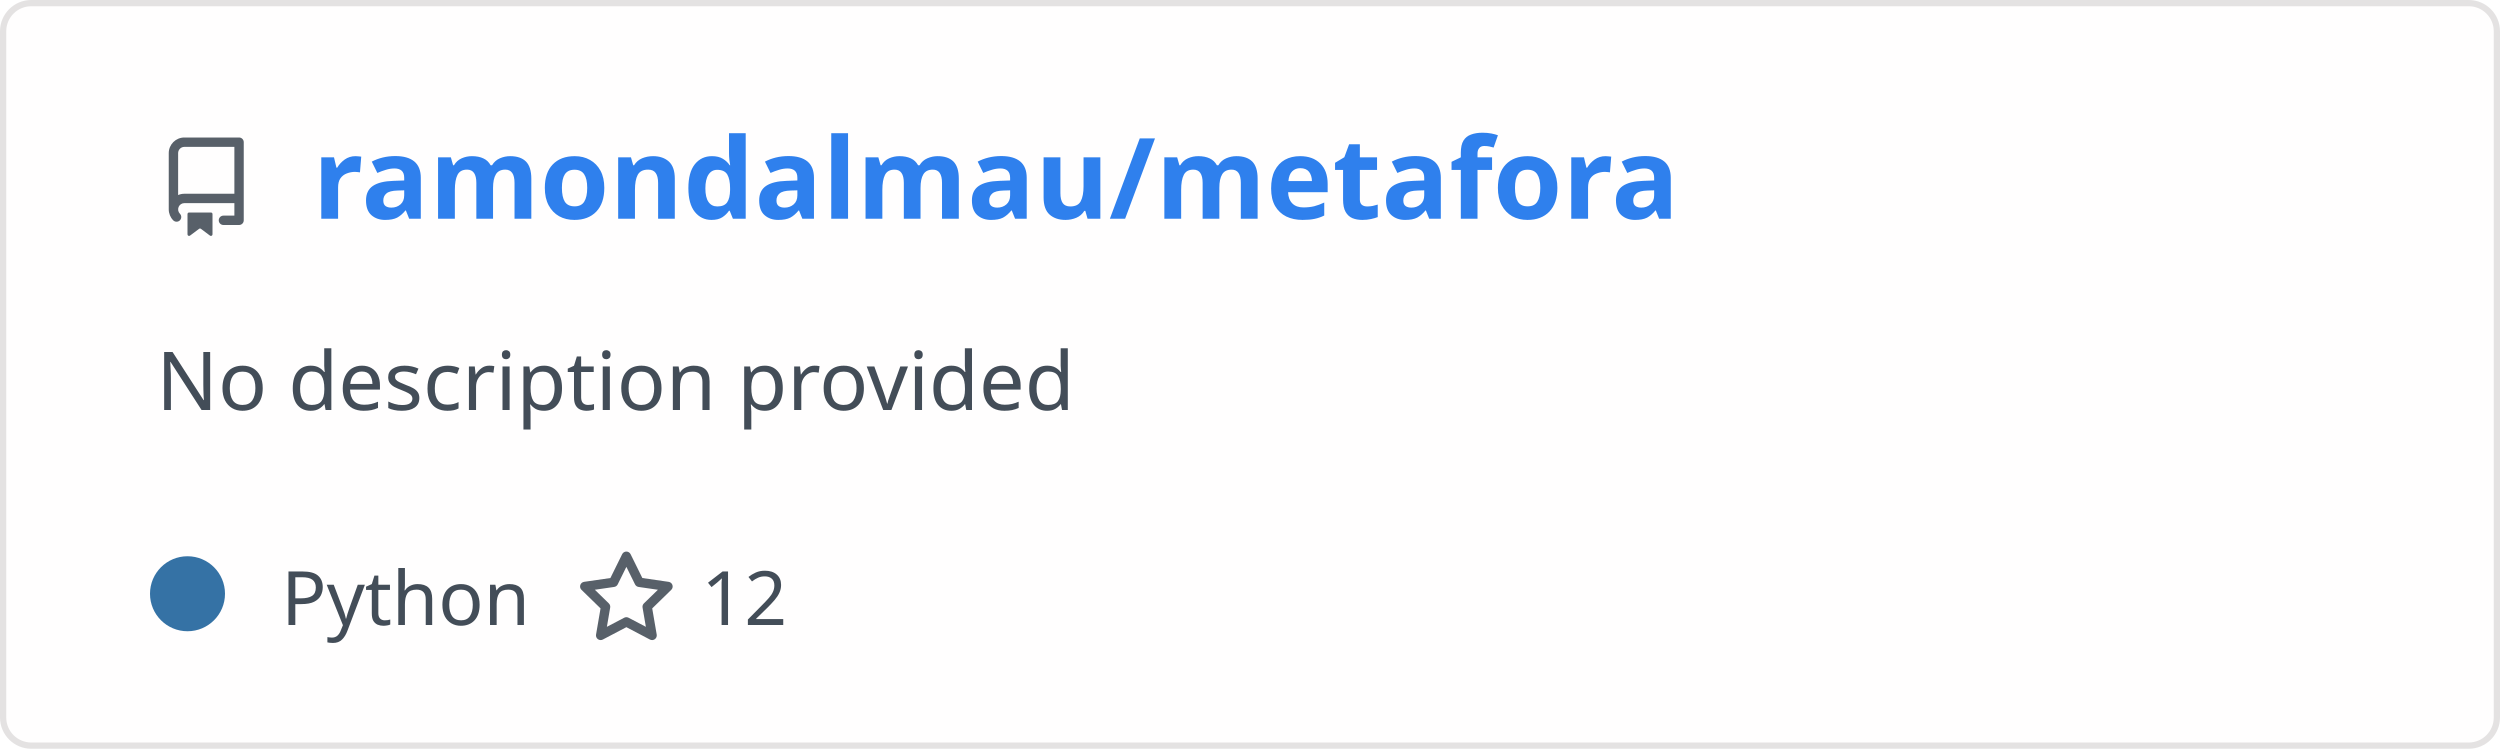
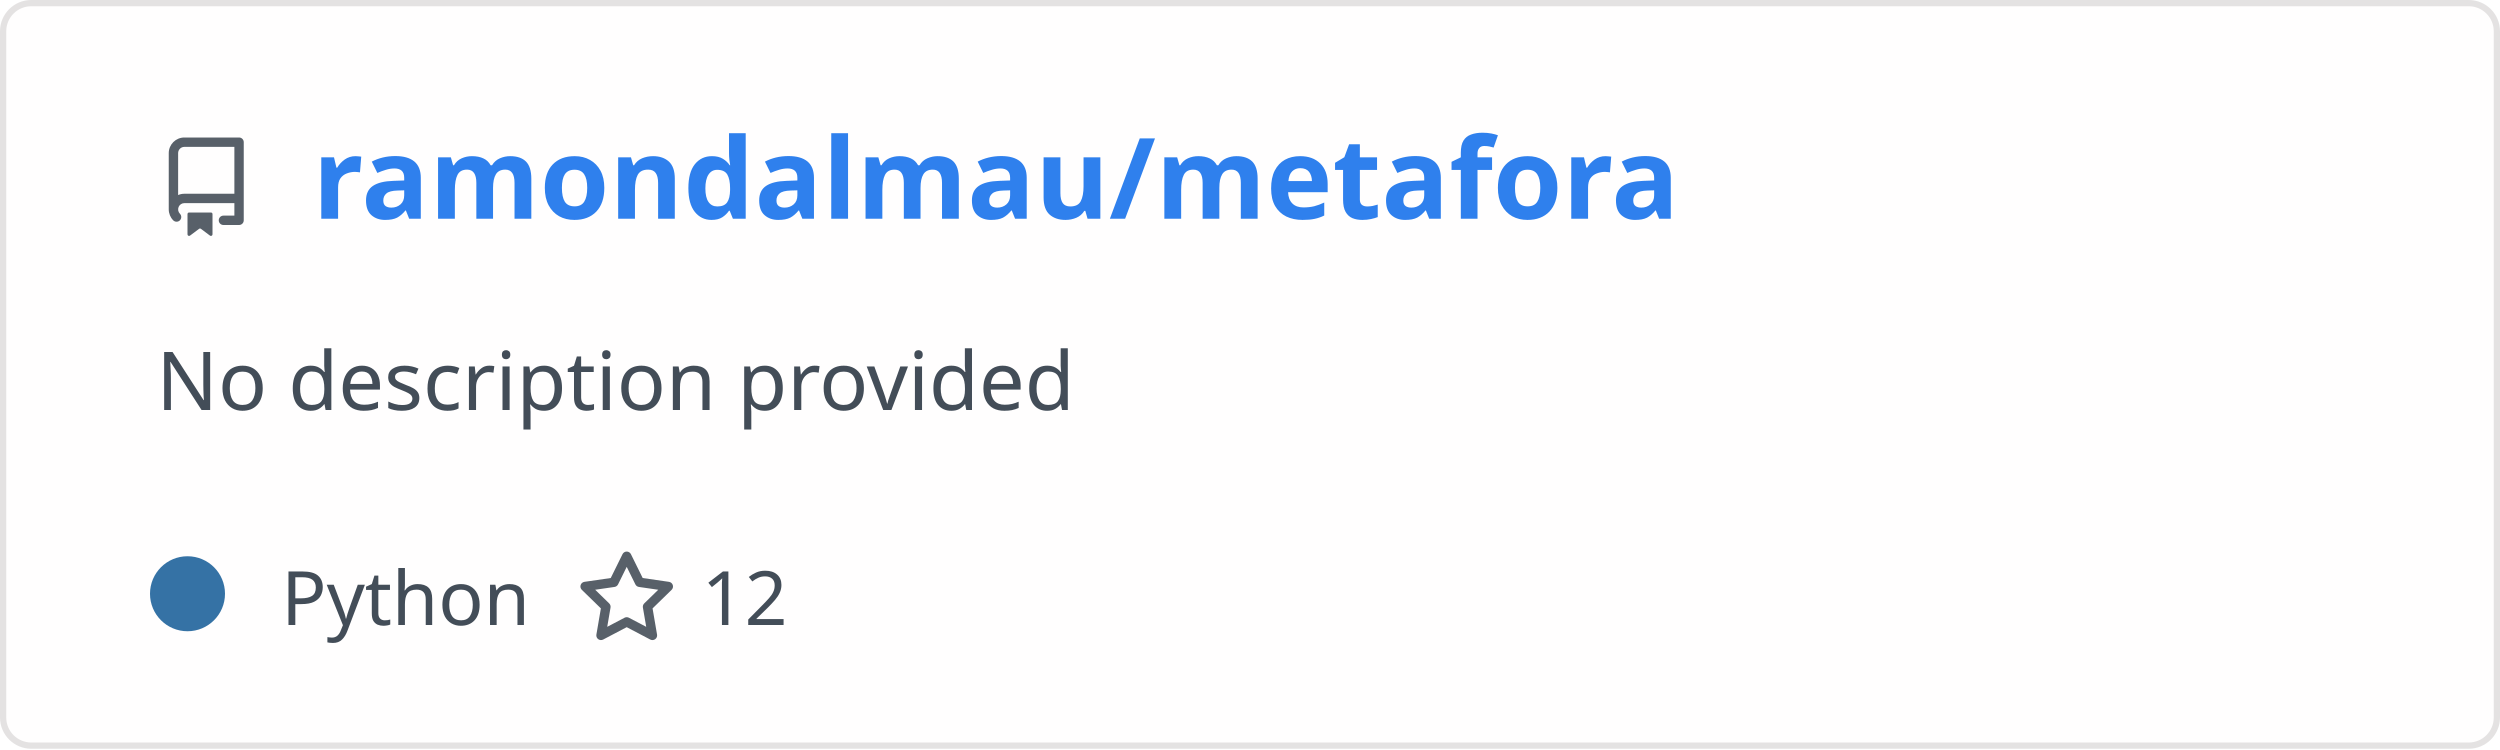
<svg xmlns="http://www.w3.org/2000/svg" width="400" height="120" viewBox="0 0 400 120" fill="none" role="img" aria-labelledby="descId">
  <style>
          .header {
            font: 600 18px 'Segoe UI', Ubuntu, Sans-Serif;
            fill: #2f80ed;
            animation: fadeInAnimation 0.8s ease-in-out forwards;
          }
          @supports(-moz-appearance: auto) {
            /* Selector detects Firefox */
            .header { font-size: 15.5px; }
          }
          
-     .description {
-       font: 400 13px 'Segoe UI', Ubuntu, Sans-Serif;fill: #434d58;
-       
-     }
+     .description { font: 400 13px 'Segoe UI', Ubuntu, Sans-Serif; fill: #434d58 }
    .gray { font: 400 12px 'Segoe UI', Ubuntu, Sans-Serif; fill: #434d58 }
+     .icon { fill: #586069 }
    .badge { font: 600 11px 'Segoe UI', Ubuntu, Sans-Serif; }
    .badge rect { opacity: 0.2 }
- 
-     .stat { font: 400 12px 'Segoe UI', Ubuntu, Sans-Serif; fill: #434d58 }
-     .stagger {
-       opacity: 0;
-       animation: fadeInAnimation 0.3s ease-in-out forwards;
-     }
-     .not_bold { font-weight: 400 }
-     .bold { font-weight: 700 }
-     .icon {
-       fill: #586069;
-       display: block;
-     }
  

          
      /* Animations */
      @keyframes scaleInAnimation {
        from {
          transform: translate(-5px, 5px) scale(0);
        }
        to {
          transform: translate(-5px, 5px) scale(1);
        }
      }
      @keyframes fadeInAnimation {
        from {
          opacity: 0;
        }
        to {
          opacity: 1;
        }
      }
    
          * { animation-duration: 0s !important; animation-delay: 0s !important; }
        </style>
  <rect data-testid="card-bg" x="0.5" y="0.5" rx="4.5" height="99%" stroke="#e4e2e2" width="399" fill="#fffefe" stroke-opacity="1" />
  <g data-testid="card-title" transform="translate(25, 35)">
    <g transform="translate(0, 0)">
      <svg class="icon" x="0" y="-13" viewBox="0 0 16 16" version="1.1" width="16" height="16">
        <path fill-rule="evenodd" d="M2 2.5A2.5 2.5 0 014.5 0h8.75a.75.75 0 01.75.75v12.5a.75.75 0 01-.75.75h-2.5a.75.75 0 110-1.5h1.75v-2h-8a1 1 0 00-.714 1.7.75.75 0 01-1.072 1.05A2.495 2.495 0 012 11.5v-9zm10.5-1V9h-8c-.356 0-.694.074-1 .208V2.5a1 1 0 011-1h8zM5 12.25v3.25a.25.25 0 00.4.2l1.45-1.087a.25.25 0 01.3 0L8.6 15.7a.25.25 0 00.4-.2v-3.25a.25.25 0 00-.25-.25h-3.5a.25.25 0 00-.25.25z" />
      </svg>
    </g>
    <g transform="translate(25, 0)">
      <text x="0" y="0" class="header" data-testid="header">ramondalmau/metafora</text>
    </g>
  </g>
  <g data-testid="main-card-body" transform="translate(0, 55)">
    <text class="description" x="25" y="-5">
      <tspan dy="1.2em" x="25">No description provided</tspan>
    </text>
    <g transform="translate(30, 45)">
      <g transform="translate(0, 0)">
        <g data-testid="primary-lang">
          <circle data-testid="lang-color" cx="0" cy="-5" r="6" fill="#3572A5" />
          <text data-testid="lang-name" class="gray" x="15">Python</text>
        </g>
      </g>
-       <g transform="translate(62.22, 0)">
+       <g transform="translate(62.275, 0)">
        <g transform="translate(0, 0)">
          <svg class="icon" y="-12" viewBox="0 0 16 16" version="1.1" width="16" height="16">
            <path fill-rule="evenodd" d="M8 .25a.75.75 0 01.673.418l1.882 3.815 4.21.612a.75.75 0 01.416 1.279l-3.046 2.97.719 4.192a.75.75 0 01-1.088.791L8 12.347l-3.766 1.98a.75.75 0 01-1.088-.79l.72-4.194L.818 6.374a.75.75 0 01.416-1.28l4.21-.611L7.327.668A.75.75 0 018 .25zm0 2.445L6.615 5.5a.75.75 0 01-.564.41l-3.097.45 2.24 2.184a.75.75 0 01.216.664l-.528 3.084 2.769-1.456a.75.75 0 01.698 0l2.77 1.456-.53-3.084a.75.75 0 01.216-.664l2.24-2.183-3.096-.45a.75.75 0 01-.564-.41L8 2.694v.001z" />
          </svg>
        </g>
        <g transform="translate(20, 0)">
          <text data-testid="stargazers" class="gray">12</text>
        </g>
      </g>
    </g>
-     <svg x="0" y="0">
-       <g transform="translate(-3, 68)">
-       
-     </g>
-     </svg>
  </g>
</svg>
